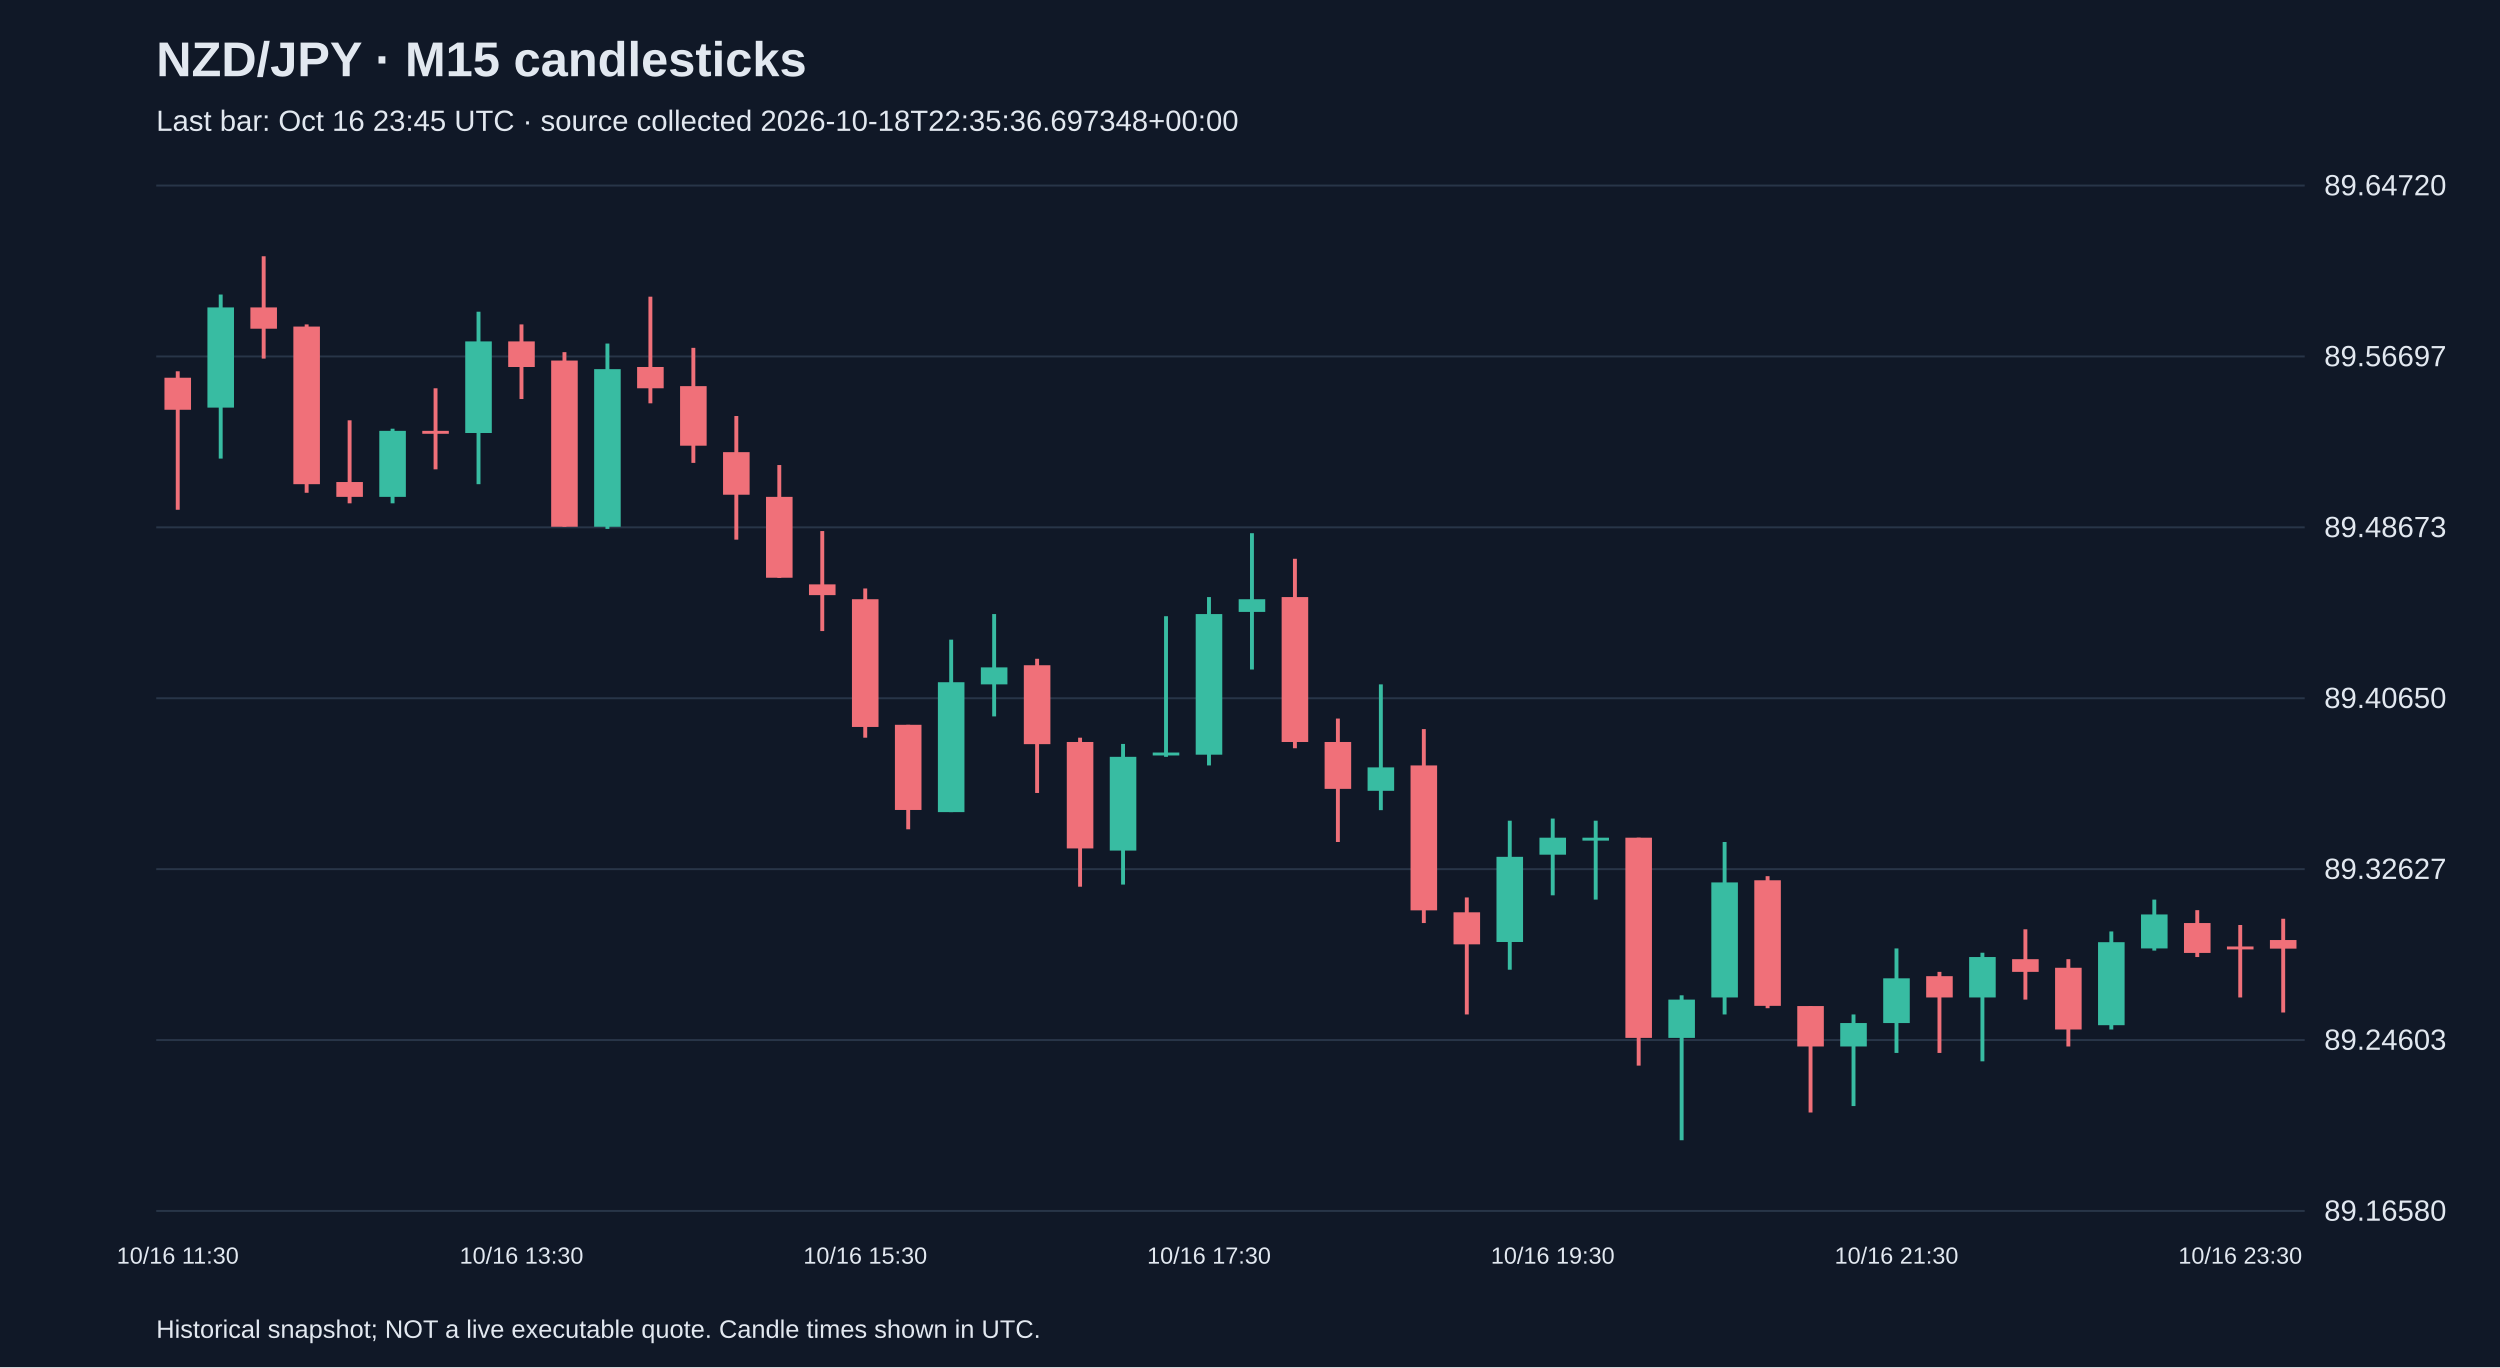
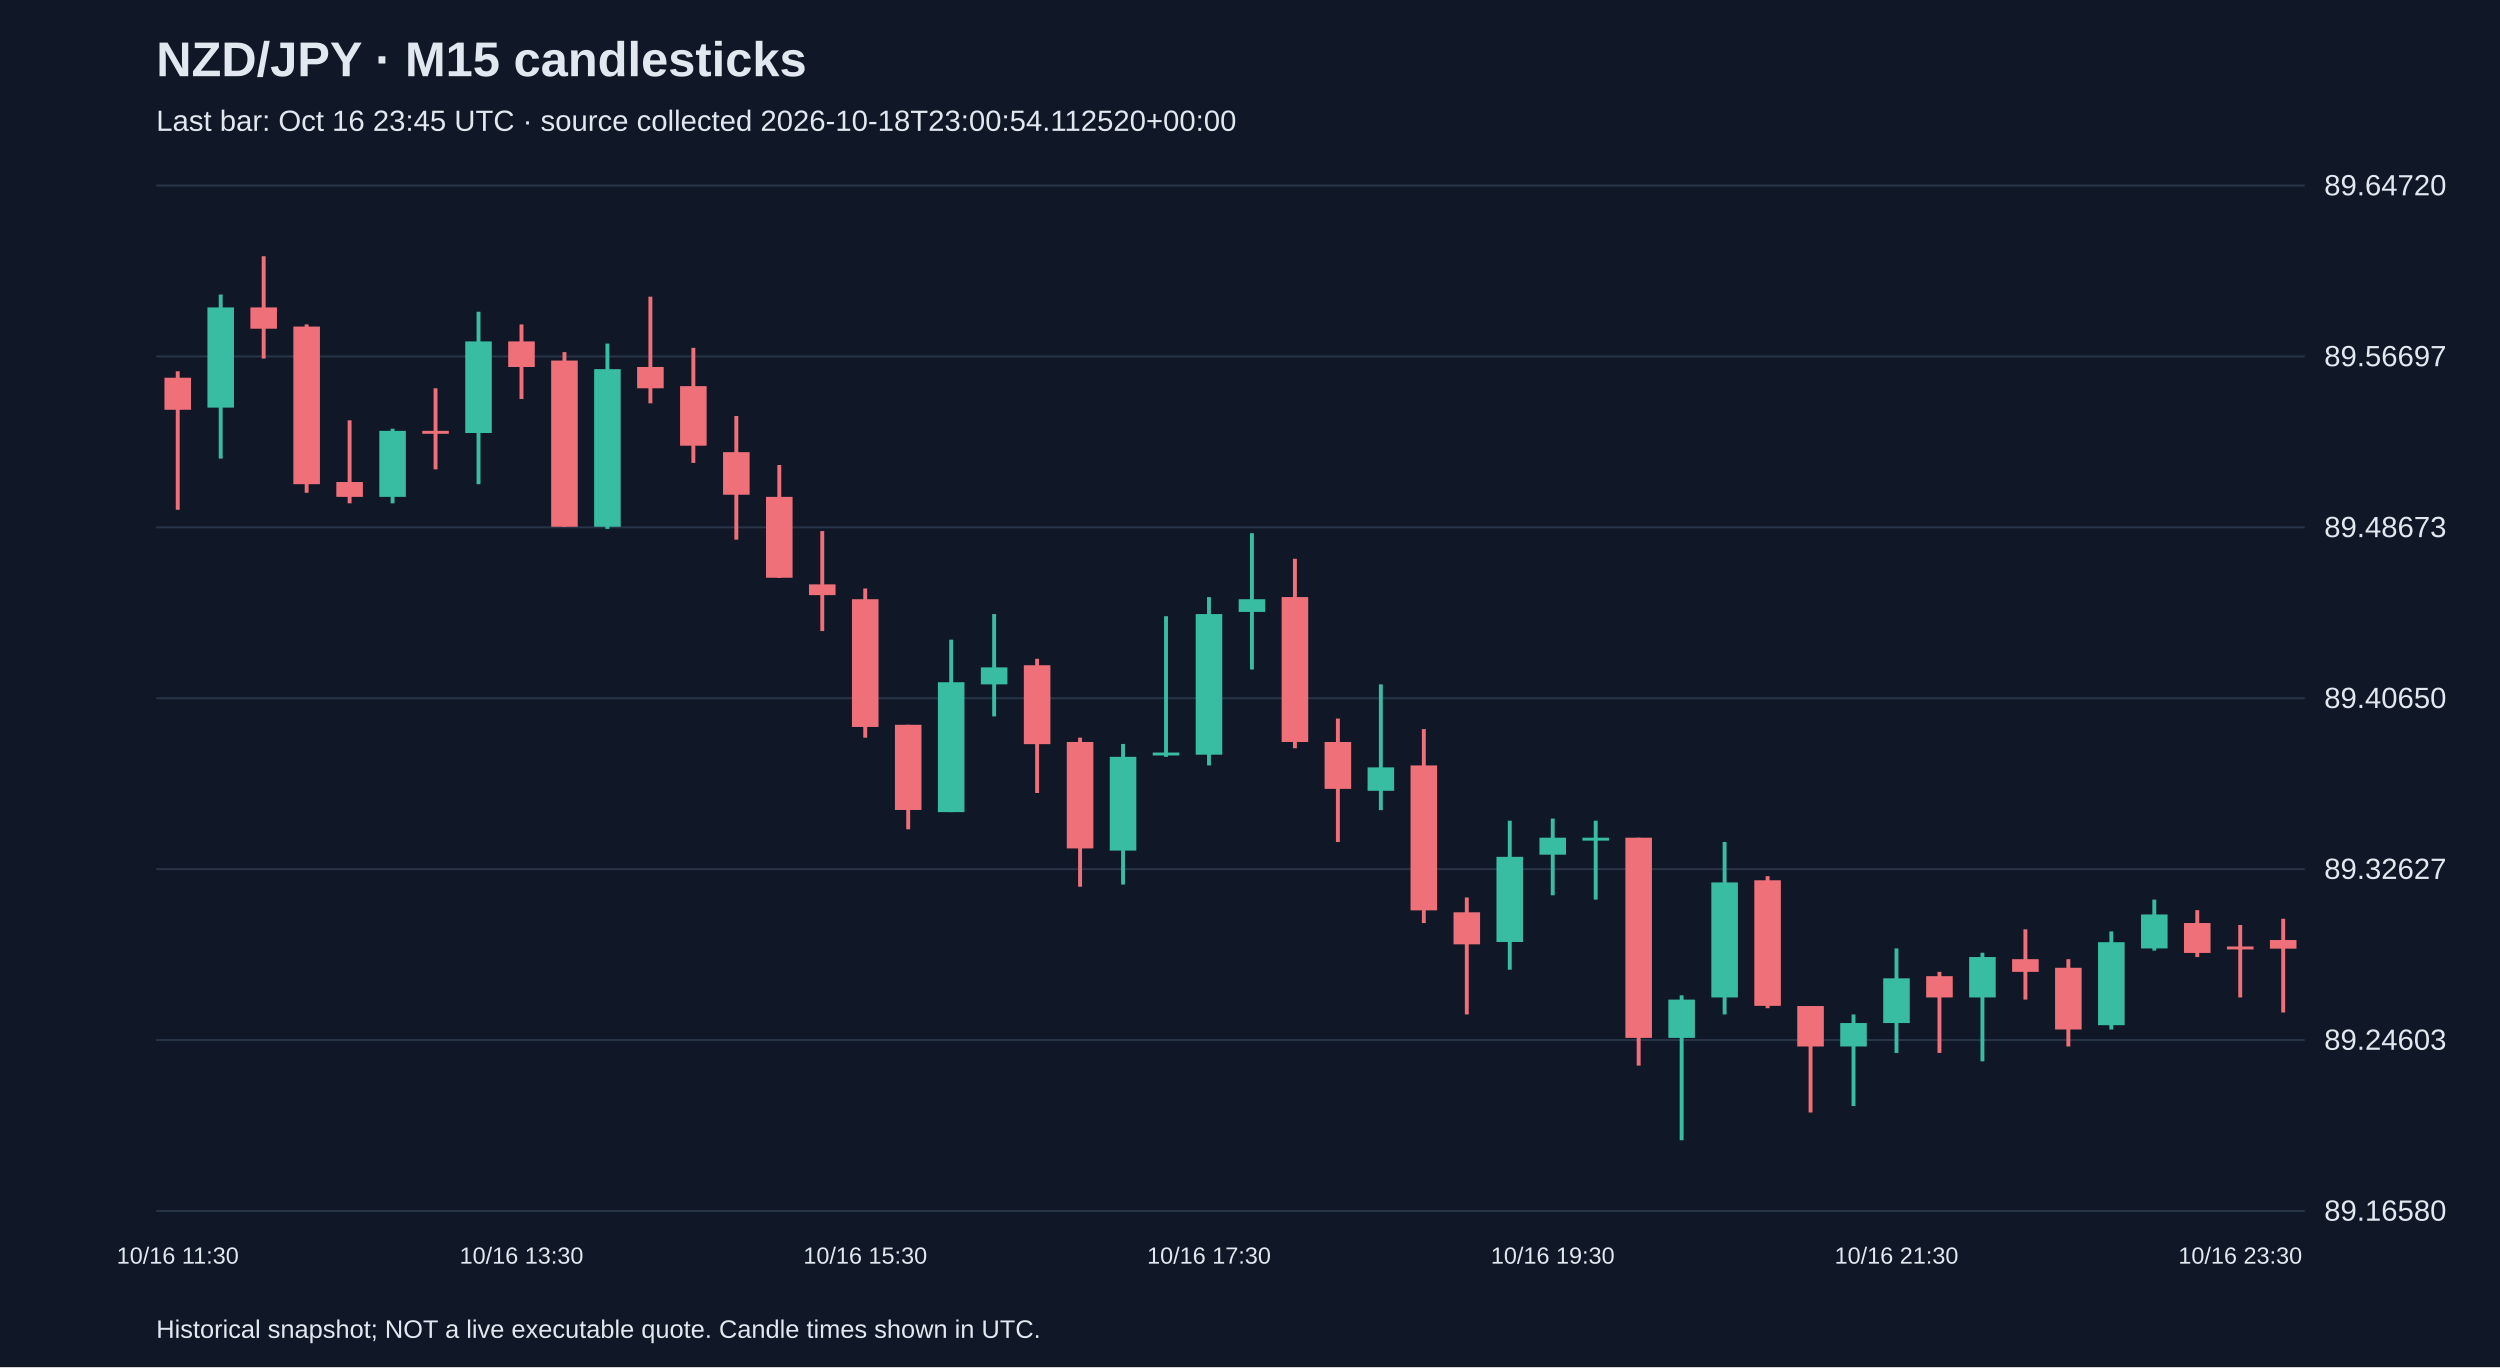
<svg xmlns="http://www.w3.org/2000/svg" viewBox="0 0 1280 700">
  <rect width="100%" height="100%" fill="#101827" />
  <style>text{font-family:Arial,sans-serif;fill:#e2e8f0}</style>
  <text x="80" y="39" font-size="25" font-weight="bold">NZD/JPY · M15 candlesticks</text>
-   <text x="80" y="67" font-size="15" fill="#a6b1c5">Last bar: Oct 16 23:45 UTC · source collected 2026-10-18T22:35:36.697348+00:00</text>
+   <text x="80" y="67" font-size="15" fill="#a6b1c5">Last bar: Oct 16 23:45 UTC · source collected 2026-10-18T23:00:54.112520+00:00</text>
  <line x1="80" y1="620.0" x2="1180" y2="620.0" stroke="#283548" />
  <text x="1190" y="625.0" font-size="15">89.16580</text>
  <line x1="80" y1="532.5" x2="1180" y2="532.5" stroke="#283548" />
  <text x="1190" y="537.5" font-size="15">89.24603</text>
  <line x1="80" y1="445.0" x2="1180" y2="445.0" stroke="#283548" />
  <text x="1190" y="450.0" font-size="15">89.32627</text>
  <line x1="80" y1="357.5" x2="1180" y2="357.5" stroke="#283548" />
  <text x="1190" y="362.5" font-size="15">89.40650</text>
  <line x1="80" y1="270.0" x2="1180" y2="270.0" stroke="#283548" />
  <text x="1190" y="275.0" font-size="15">89.48673</text>
  <line x1="80" y1="182.5" x2="1180" y2="182.5" stroke="#283548" />
  <text x="1190" y="187.5" font-size="15">89.56697</text>
  <line x1="80" y1="95.0" x2="1180" y2="95.0" stroke="#283548" />
  <text x="1190" y="100.0" font-size="15">89.64720</text>
  <line x1="91.0" y1="190.1" x2="91.0" y2="261.0" stroke="#f07079" stroke-width="2" />
  <rect x="84.2" y="193.4" width="13.6" height="16.4" fill="#f07079" />
  <text x="91.0" y="647" text-anchor="middle" font-size="12">10/16 11:30</text>
  <line x1="113.0" y1="150.8" x2="113.0" y2="234.8" stroke="#38bca2" stroke-width="2" />
  <rect x="106.2" y="157.4" width="13.6" height="51.3" fill="#38bca2" />
  <line x1="135.0" y1="131.2" x2="135.0" y2="183.6" stroke="#f07079" stroke-width="2" />
  <rect x="128.2" y="157.4" width="13.6" height="10.9" fill="#f07079" />
  <line x1="157.0" y1="166.1" x2="157.0" y2="252.3" stroke="#f07079" stroke-width="2" />
  <rect x="150.2" y="167.2" width="13.6" height="80.7" fill="#f07079" />
  <line x1="179.0" y1="215.2" x2="179.0" y2="257.7" stroke="#f07079" stroke-width="2" />
  <rect x="172.2" y="246.8" width="13.6" height="7.6" fill="#f07079" />
  <line x1="201.0" y1="219.5" x2="201.0" y2="257.7" stroke="#38bca2" stroke-width="2" />
  <rect x="194.2" y="220.6" width="13.6" height="33.8" fill="#38bca2" />
  <line x1="223.0" y1="198.8" x2="223.0" y2="240.3" stroke="#f07079" stroke-width="2" />
  <rect x="216.2" y="220.6" width="13.6" height="1.5" fill="#f07079" />
  <line x1="245.0" y1="159.6" x2="245.0" y2="247.9" stroke="#38bca2" stroke-width="2" />
  <rect x="238.2" y="174.8" width="13.6" height="46.9" fill="#38bca2" />
  <line x1="267.0" y1="166.1" x2="267.0" y2="204.3" stroke="#f07079" stroke-width="2" />
  <rect x="260.2" y="174.8" width="13.6" height="13.1" fill="#f07079" />
  <text x="267.0" y="647" text-anchor="middle" font-size="12">10/16 13:30</text>
  <line x1="289.0" y1="180.3" x2="289.0" y2="269.7" stroke="#f07079" stroke-width="2" />
  <rect x="282.2" y="184.6" width="13.6" height="85.1" fill="#f07079" />
  <line x1="311.0" y1="175.9" x2="311.0" y2="270.8" stroke="#38bca2" stroke-width="2" />
  <rect x="304.2" y="189.0" width="13.6" height="80.7" fill="#38bca2" />
  <line x1="333.0" y1="151.9" x2="333.0" y2="206.5" stroke="#f07079" stroke-width="2" />
  <rect x="326.2" y="187.9" width="13.6" height="10.9" fill="#f07079" />
  <line x1="355.0" y1="178.1" x2="355.0" y2="237.0" stroke="#f07079" stroke-width="2" />
  <rect x="348.2" y="197.7" width="13.6" height="30.5" fill="#f07079" />
  <line x1="377.0" y1="213.0" x2="377.0" y2="276.3" stroke="#f07079" stroke-width="2" />
  <rect x="370.2" y="231.5" width="13.6" height="21.8" fill="#f07079" />
  <line x1="399.0" y1="238.1" x2="399.0" y2="295.9" stroke="#f07079" stroke-width="2" />
  <rect x="392.2" y="254.4" width="13.6" height="41.4" fill="#f07079" />
  <line x1="421.0" y1="271.9" x2="421.0" y2="323.1" stroke="#f07079" stroke-width="2" />
  <rect x="414.2" y="299.2" width="13.6" height="5.5" fill="#f07079" />
  <line x1="443.0" y1="301.3" x2="443.0" y2="377.7" stroke="#f07079" stroke-width="2" />
  <rect x="436.2" y="306.8" width="13.6" height="65.4" fill="#f07079" />
  <text x="443.0" y="647" text-anchor="middle" font-size="12">10/16 15:30</text>
  <line x1="465.0" y1="371.1" x2="465.0" y2="424.6" stroke="#f07079" stroke-width="2" />
  <rect x="458.2" y="371.1" width="13.6" height="43.6" fill="#f07079" />
  <line x1="487.0" y1="327.5" x2="487.0" y2="415.8" stroke="#38bca2" stroke-width="2" />
  <rect x="480.2" y="349.3" width="13.6" height="66.5" fill="#38bca2" />
  <line x1="509.0" y1="314.4" x2="509.0" y2="366.8" stroke="#38bca2" stroke-width="2" />
  <rect x="502.2" y="341.7" width="13.6" height="8.7" fill="#38bca2" />
  <line x1="531.0" y1="337.3" x2="531.0" y2="406.0" stroke="#f07079" stroke-width="2" />
  <rect x="524.2" y="340.6" width="13.6" height="40.4" fill="#f07079" />
  <line x1="553.0" y1="377.7" x2="553.0" y2="454.0" stroke="#f07079" stroke-width="2" />
  <rect x="546.2" y="379.9" width="13.6" height="54.5" fill="#f07079" />
  <line x1="575.0" y1="380.9" x2="575.0" y2="452.9" stroke="#38bca2" stroke-width="2" />
  <rect x="568.2" y="387.5" width="13.6" height="48.0" fill="#38bca2" />
  <line x1="597.0" y1="315.5" x2="597.0" y2="387.5" stroke="#38bca2" stroke-width="2" />
  <rect x="590.2" y="385.3" width="13.6" height="1.5" fill="#38bca2" />
  <line x1="619.0" y1="305.7" x2="619.0" y2="391.9" stroke="#38bca2" stroke-width="2" />
  <rect x="612.2" y="314.4" width="13.6" height="72.0" fill="#38bca2" />
  <text x="619.0" y="647" text-anchor="middle" font-size="12">10/16 17:30</text>
  <line x1="641.0" y1="273.0" x2="641.0" y2="342.8" stroke="#38bca2" stroke-width="2" />
  <rect x="634.2" y="306.8" width="13.6" height="6.5" fill="#38bca2" />
  <line x1="663.0" y1="286.1" x2="663.0" y2="383.1" stroke="#f07079" stroke-width="2" />
  <rect x="656.2" y="305.7" width="13.6" height="74.2" fill="#f07079" />
  <line x1="685.0" y1="367.9" x2="685.0" y2="431.1" stroke="#f07079" stroke-width="2" />
  <rect x="678.2" y="379.9" width="13.6" height="24.0" fill="#f07079" />
  <line x1="707.0" y1="350.4" x2="707.0" y2="414.8" stroke="#38bca2" stroke-width="2" />
  <rect x="700.2" y="392.9" width="13.6" height="12.0" fill="#38bca2" />
  <line x1="729.0" y1="373.3" x2="729.0" y2="472.6" stroke="#f07079" stroke-width="2" />
  <rect x="722.2" y="391.9" width="13.6" height="74.2" fill="#f07079" />
  <line x1="751.0" y1="459.5" x2="751.0" y2="519.4" stroke="#f07079" stroke-width="2" />
  <rect x="744.2" y="467.1" width="13.6" height="16.4" fill="#f07079" />
  <line x1="773.0" y1="420.2" x2="773.0" y2="496.5" stroke="#38bca2" stroke-width="2" />
  <rect x="766.2" y="438.7" width="13.6" height="43.6" fill="#38bca2" />
  <line x1="795.0" y1="419.1" x2="795.0" y2="458.4" stroke="#38bca2" stroke-width="2" />
  <rect x="788.2" y="428.9" width="13.6" height="8.7" fill="#38bca2" />
  <text x="795.0" y="647" text-anchor="middle" font-size="12">10/16 19:30</text>
  <line x1="817.0" y1="420.2" x2="817.0" y2="460.6" stroke="#38bca2" stroke-width="2" />
  <rect x="810.2" y="428.9" width="13.6" height="1.5" fill="#38bca2" />
  <line x1="839.0" y1="428.9" x2="839.0" y2="545.6" stroke="#f07079" stroke-width="2" />
  <rect x="832.2" y="428.9" width="13.6" height="102.5" fill="#f07079" />
  <line x1="861.0" y1="509.6" x2="861.0" y2="583.8" stroke="#38bca2" stroke-width="2" />
  <rect x="854.2" y="511.8" width="13.6" height="19.6" fill="#38bca2" />
  <line x1="883.0" y1="431.1" x2="883.0" y2="519.4" stroke="#38bca2" stroke-width="2" />
  <rect x="876.2" y="451.8" width="13.6" height="58.9" fill="#38bca2" />
  <line x1="905.0" y1="448.6" x2="905.0" y2="516.2" stroke="#f07079" stroke-width="2" />
  <rect x="898.2" y="450.7" width="13.6" height="64.3" fill="#f07079" />
  <line x1="927.0" y1="515.1" x2="927.0" y2="569.6" stroke="#f07079" stroke-width="2" />
  <rect x="920.2" y="515.1" width="13.6" height="20.7" fill="#f07079" />
  <line x1="949.0" y1="519.4" x2="949.0" y2="566.3" stroke="#38bca2" stroke-width="2" />
  <rect x="942.2" y="523.8" width="13.6" height="12.0" fill="#38bca2" />
  <line x1="971.0" y1="485.6" x2="971.0" y2="539.1" stroke="#38bca2" stroke-width="2" />
  <rect x="964.2" y="500.9" width="13.6" height="22.9" fill="#38bca2" />
  <text x="971.0" y="647" text-anchor="middle" font-size="12">10/16 21:30</text>
  <line x1="993.0" y1="497.6" x2="993.0" y2="539.1" stroke="#f07079" stroke-width="2" />
  <rect x="986.2" y="499.8" width="13.6" height="10.9" fill="#f07079" />
  <line x1="1015.0" y1="487.8" x2="1015.0" y2="543.4" stroke="#38bca2" stroke-width="2" />
  <rect x="1008.2" y="490.0" width="13.6" height="20.7" fill="#38bca2" />
  <line x1="1037.0" y1="475.8" x2="1037.0" y2="511.8" stroke="#f07079" stroke-width="2" />
  <rect x="1030.2" y="491.1" width="13.6" height="6.5" fill="#f07079" />
  <line x1="1059.0" y1="491.1" x2="1059.0" y2="535.8" stroke="#f07079" stroke-width="2" />
  <rect x="1052.2" y="495.5" width="13.6" height="31.6" fill="#f07079" />
  <line x1="1081.0" y1="476.9" x2="1081.0" y2="527.1" stroke="#38bca2" stroke-width="2" />
  <rect x="1074.2" y="482.4" width="13.6" height="42.5" fill="#38bca2" />
  <line x1="1103.0" y1="460.6" x2="1103.0" y2="486.7" stroke="#38bca2" stroke-width="2" />
  <rect x="1096.2" y="468.2" width="13.6" height="17.4" fill="#38bca2" />
  <line x1="1125.0" y1="466.0" x2="1125.0" y2="490.0" stroke="#f07079" stroke-width="2" />
  <rect x="1118.2" y="472.6" width="13.6" height="15.3" fill="#f07079" />
  <line x1="1147.0" y1="473.6" x2="1147.0" y2="510.7" stroke="#f07079" stroke-width="2" />
  <rect x="1140.2" y="484.6" width="13.6" height="1.5" fill="#f07079" />
  <text x="1147.0" y="647" text-anchor="middle" font-size="12">10/16 23:30</text>
  <line x1="1169.0" y1="470.4" x2="1169.0" y2="518.4" stroke="#f07079" stroke-width="2" />
  <rect x="1162.2" y="481.3" width="13.6" height="4.4" fill="#f07079" />
  <text x="80" y="685" font-size="13">Historical snapshot; NOT a live executable quote. Candle times shown in UTC.</text>
</svg>
